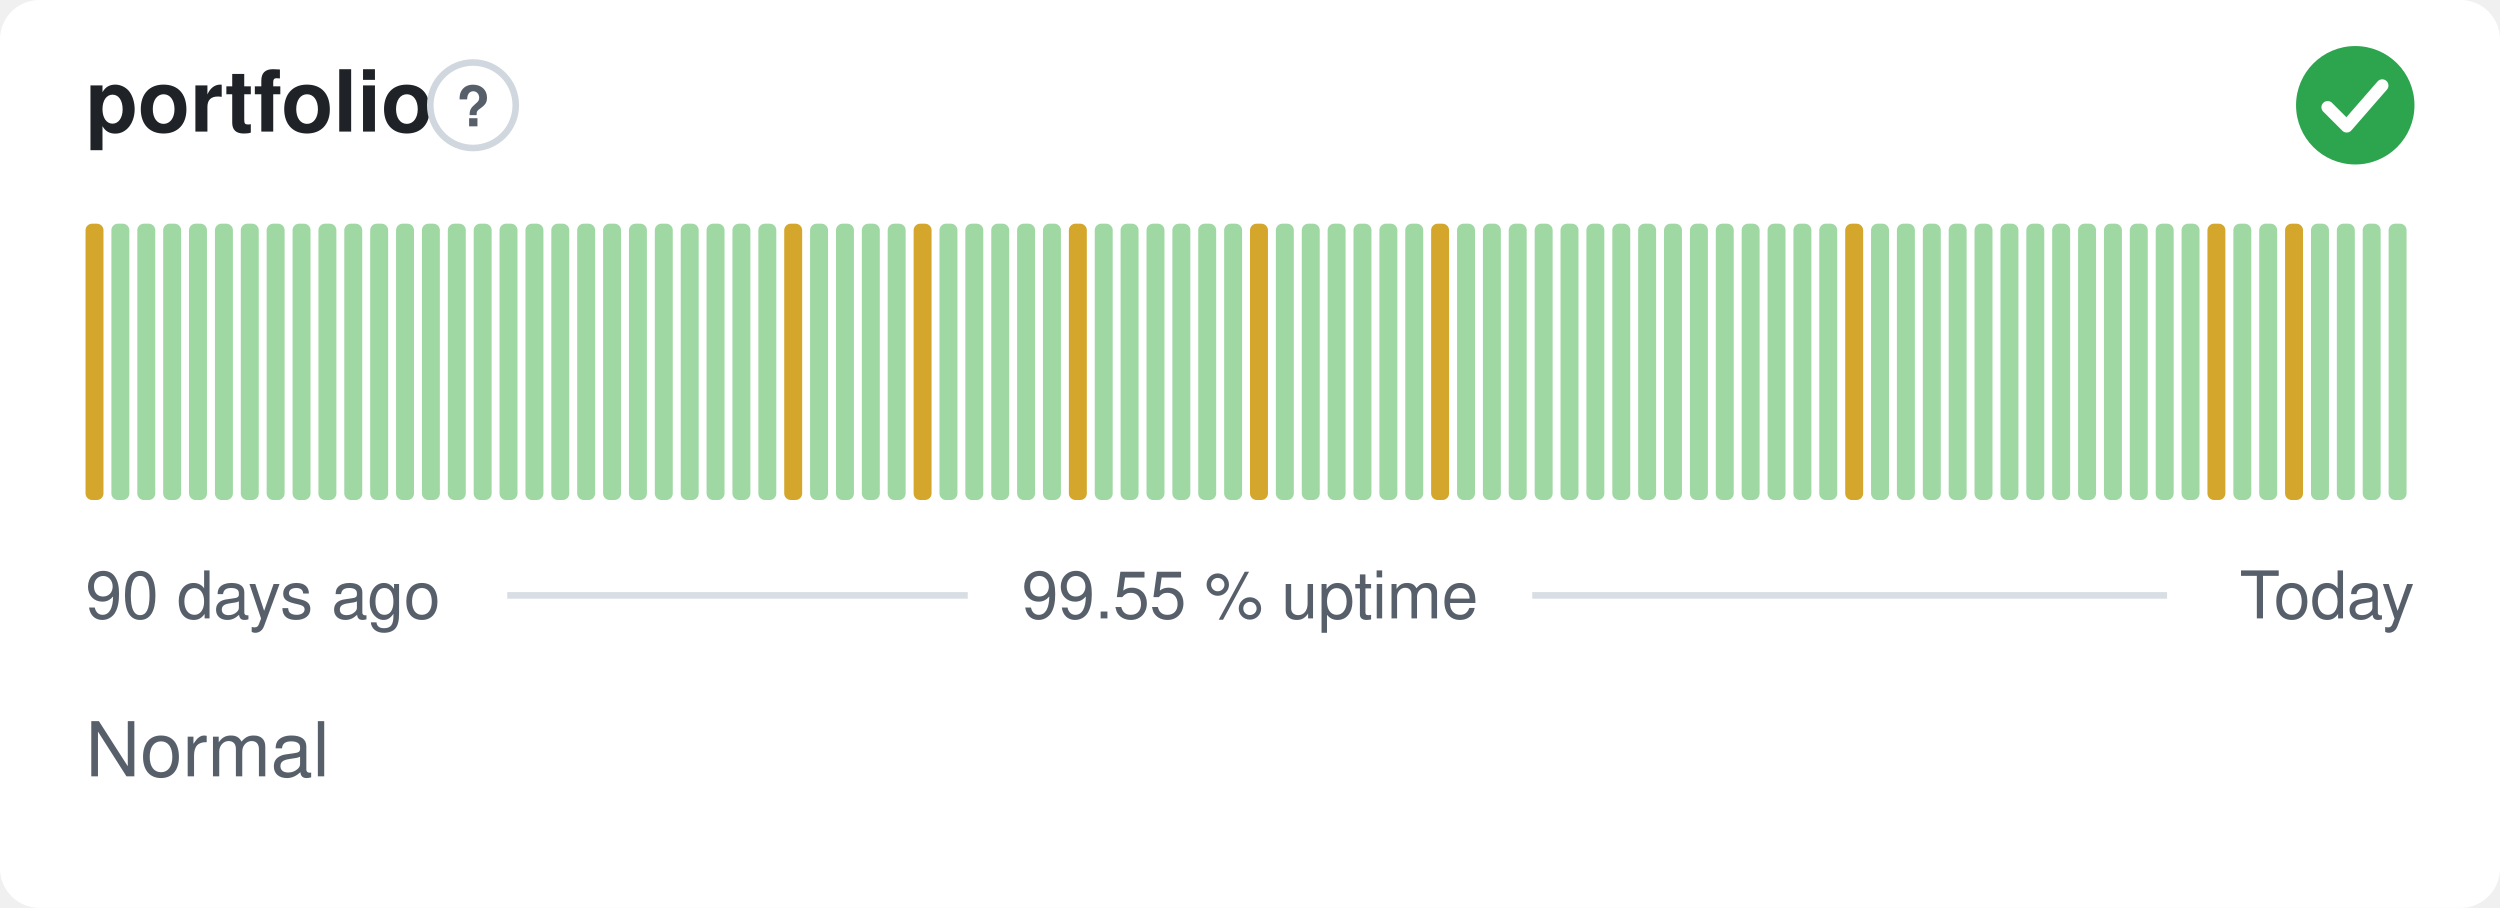
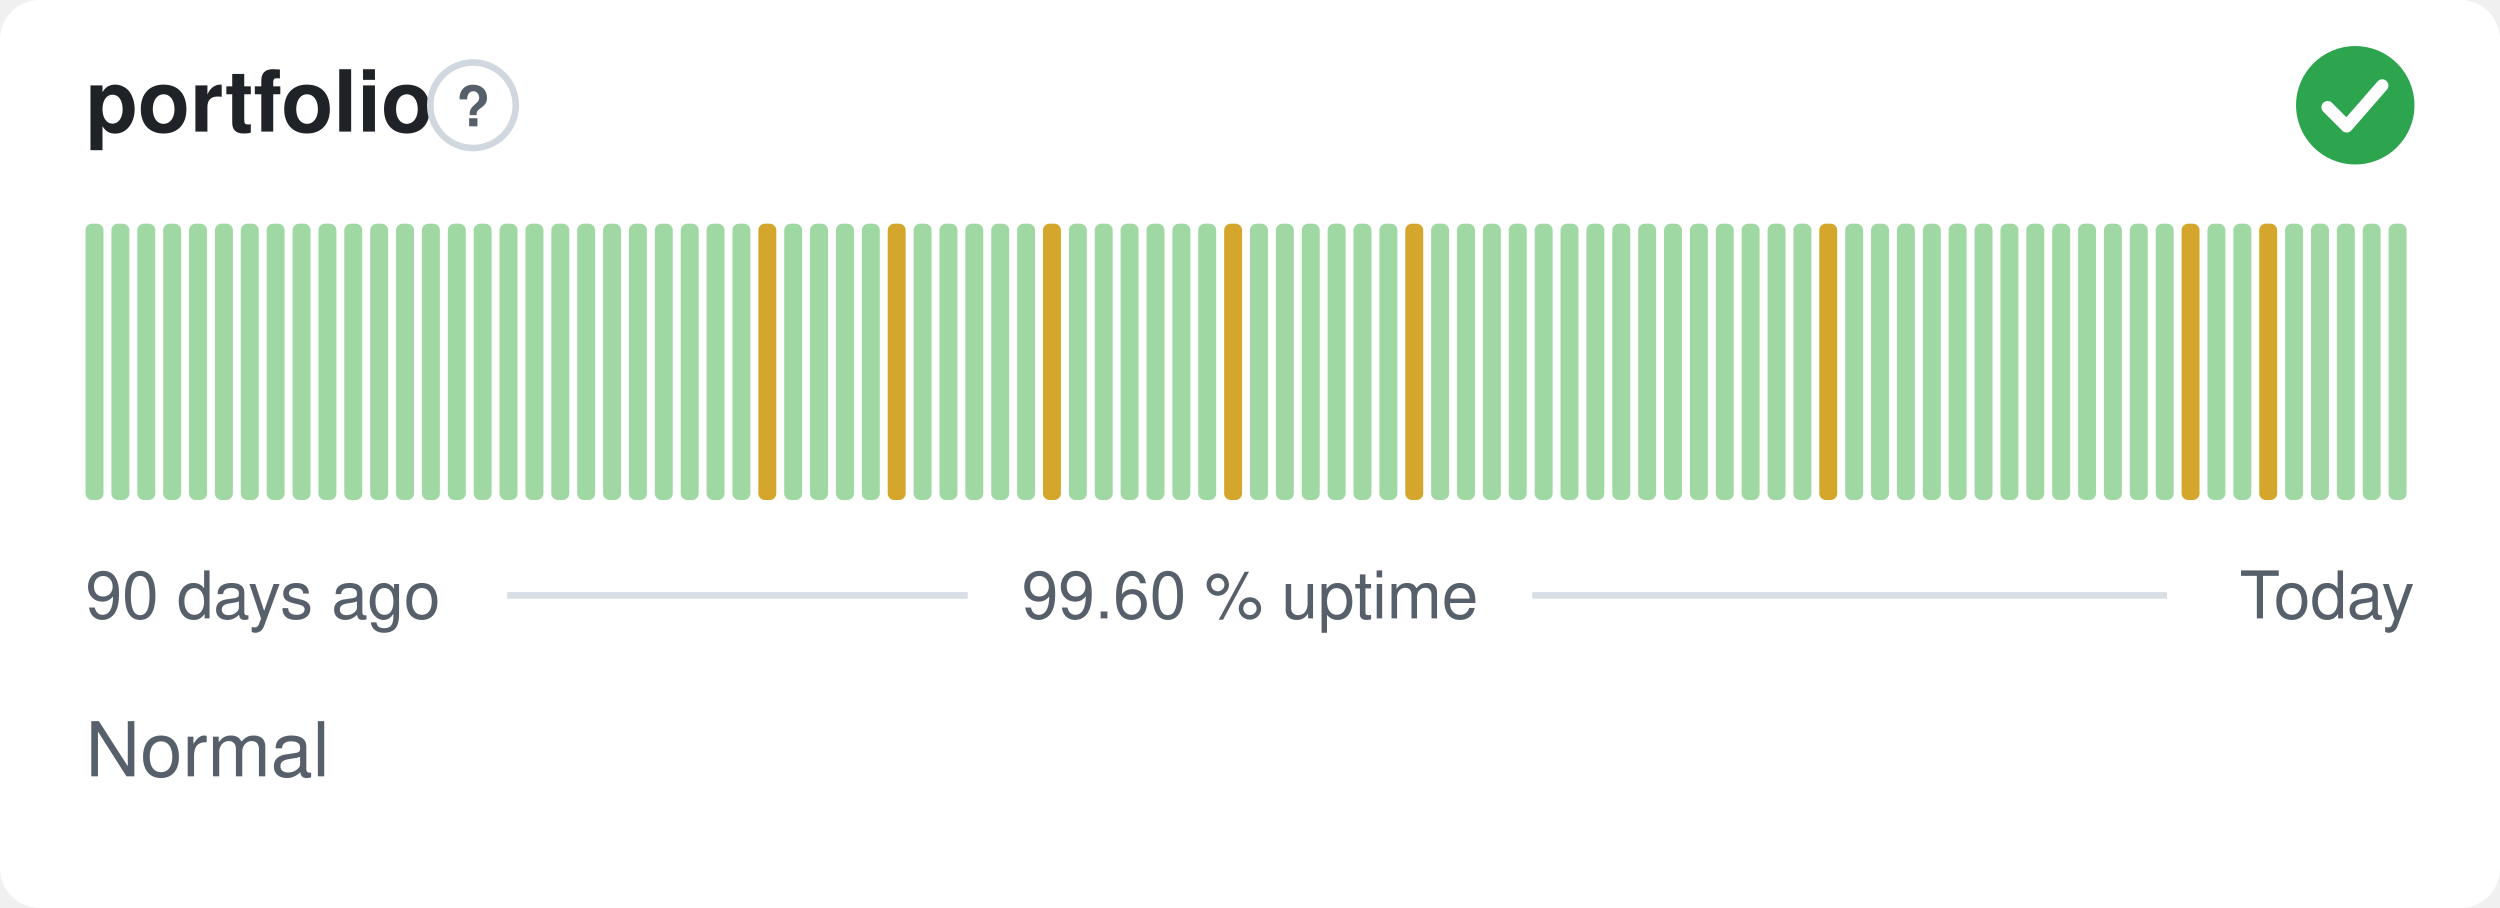
- <svg xmlns="http://www.w3.org/2000/svg" width="380" height="138" viewBox="0 0 380 138" role="img" aria-label="portfolio: Normal, 99.55 % uptime over the last 90 days" font-family="-apple-system,BlinkMacSystemFont,'Segoe UI',Helvetica,Arial,sans-serif">
+ <svg xmlns="http://www.w3.org/2000/svg" width="380" height="138" viewBox="0 0 380 138" role="img" aria-label="portfolio: Normal, 99.60 % uptime over the last 90 days" font-family="-apple-system,BlinkMacSystemFont,'Segoe UI',Helvetica,Arial,sans-serif">
  <style>
    @media (prefers-color-scheme: dark) {
      .bg { fill: #0d1117 }
      .title { fill: #e6edf3 }
      .muted { fill: #8b949e }
      .hint { stroke: #30363d }
      .rule { stroke: #30363d }
      .nodata { fill: #21262d }
    }
  </style>
  <rect class="bg" width="380" height="138" rx="6" fill="#ffffff" />
  <text class="title" x="13" y="20" font-size="13" font-weight="600" fill="#1f2328">portfolio</text>
  <circle class="hint" cx="71.9" cy="16" r="6.5" fill="none" stroke="#d0d7de" stroke-width="1" />
  <text class="muted" x="71.9" y="19.2" text-anchor="middle" font-size="8.5" font-weight="700" fill="#57606a">?</text>
  <circle cx="358" cy="16" r="9" fill="#2da44e" />
  <path d="M353.80 16.30l2.90 2.90 5.40 -6.20" fill="none" stroke="#fff" stroke-width="1.89" stroke-linecap="round" stroke-linejoin="round" />
-   <rect x="13.00" y="34.00" width="2.73" height="42.00" rx="1" fill="#d4a72c" />
+   <rect x="13.00" y="34.00" width="2.73" height="42.00" rx="1" fill="#9fd8a3" />
  <rect x="16.93" y="34.00" width="2.73" height="42.00" rx="1" fill="#9fd8a3" />
  <rect x="20.87" y="34.00" width="2.73" height="42.00" rx="1" fill="#9fd8a3" />
  <rect x="24.80" y="34.00" width="2.73" height="42.00" rx="1" fill="#9fd8a3" />
  <rect x="28.73" y="34.00" width="2.73" height="42.00" rx="1" fill="#9fd8a3" />
  <rect x="32.67" y="34.00" width="2.73" height="42.00" rx="1" fill="#9fd8a3" />
  <rect x="36.60" y="34.00" width="2.73" height="42.00" rx="1" fill="#9fd8a3" />
  <rect x="40.53" y="34.00" width="2.73" height="42.00" rx="1" fill="#9fd8a3" />
  <rect x="44.47" y="34.00" width="2.73" height="42.00" rx="1" fill="#9fd8a3" />
  <rect x="48.40" y="34.00" width="2.73" height="42.00" rx="1" fill="#9fd8a3" />
  <rect x="52.33" y="34.00" width="2.73" height="42.00" rx="1" fill="#9fd8a3" />
  <rect x="56.27" y="34.00" width="2.73" height="42.00" rx="1" fill="#9fd8a3" />
  <rect x="60.20" y="34.00" width="2.73" height="42.00" rx="1" fill="#9fd8a3" />
  <rect x="64.13" y="34.00" width="2.73" height="42.00" rx="1" fill="#9fd8a3" />
  <rect x="68.07" y="34.00" width="2.73" height="42.00" rx="1" fill="#9fd8a3" />
  <rect x="72.00" y="34.00" width="2.73" height="42.00" rx="1" fill="#9fd8a3" />
  <rect x="75.93" y="34.00" width="2.73" height="42.00" rx="1" fill="#9fd8a3" />
  <rect x="79.87" y="34.00" width="2.73" height="42.00" rx="1" fill="#9fd8a3" />
  <rect x="83.80" y="34.00" width="2.73" height="42.00" rx="1" fill="#9fd8a3" />
  <rect x="87.73" y="34.00" width="2.73" height="42.00" rx="1" fill="#9fd8a3" />
  <rect x="91.67" y="34.00" width="2.73" height="42.00" rx="1" fill="#9fd8a3" />
  <rect x="95.60" y="34.00" width="2.73" height="42.00" rx="1" fill="#9fd8a3" />
  <rect x="99.53" y="34.00" width="2.73" height="42.00" rx="1" fill="#9fd8a3" />
  <rect x="103.47" y="34.00" width="2.73" height="42.00" rx="1" fill="#9fd8a3" />
  <rect x="107.40" y="34.00" width="2.73" height="42.00" rx="1" fill="#9fd8a3" />
  <rect x="111.33" y="34.00" width="2.73" height="42.00" rx="1" fill="#9fd8a3" />
-   <rect x="115.27" y="34.00" width="2.73" height="42.00" rx="1" fill="#9fd8a3" />
-   <rect x="119.20" y="34.00" width="2.73" height="42.00" rx="1" fill="#d4a72c" />
+   <rect x="115.27" y="34.00" width="2.73" height="42.00" rx="1" fill="#d4a72c" />
+   <rect x="119.20" y="34.00" width="2.73" height="42.00" rx="1" fill="#9fd8a3" />
  <rect x="123.13" y="34.00" width="2.73" height="42.00" rx="1" fill="#9fd8a3" />
  <rect x="127.07" y="34.00" width="2.73" height="42.00" rx="1" fill="#9fd8a3" />
  <rect x="131.00" y="34.00" width="2.73" height="42.00" rx="1" fill="#9fd8a3" />
-   <rect x="134.93" y="34.00" width="2.73" height="42.00" rx="1" fill="#9fd8a3" />
-   <rect x="138.87" y="34.00" width="2.73" height="42.00" rx="1" fill="#d4a72c" />
+   <rect x="134.93" y="34.00" width="2.73" height="42.00" rx="1" fill="#d4a72c" />
+   <rect x="138.87" y="34.00" width="2.73" height="42.00" rx="1" fill="#9fd8a3" />
  <rect x="142.80" y="34.00" width="2.73" height="42.00" rx="1" fill="#9fd8a3" />
  <rect x="146.73" y="34.00" width="2.73" height="42.00" rx="1" fill="#9fd8a3" />
  <rect x="150.67" y="34.00" width="2.73" height="42.00" rx="1" fill="#9fd8a3" />
  <rect x="154.60" y="34.00" width="2.73" height="42.00" rx="1" fill="#9fd8a3" />
-   <rect x="158.53" y="34.00" width="2.73" height="42.00" rx="1" fill="#9fd8a3" />
-   <rect x="162.47" y="34.00" width="2.73" height="42.00" rx="1" fill="#d4a72c" />
+   <rect x="158.53" y="34.00" width="2.73" height="42.00" rx="1" fill="#d4a72c" />
+   <rect x="162.47" y="34.00" width="2.73" height="42.00" rx="1" fill="#9fd8a3" />
  <rect x="166.40" y="34.00" width="2.73" height="42.00" rx="1" fill="#9fd8a3" />
  <rect x="170.33" y="34.00" width="2.73" height="42.00" rx="1" fill="#9fd8a3" />
  <rect x="174.27" y="34.00" width="2.73" height="42.00" rx="1" fill="#9fd8a3" />
  <rect x="178.20" y="34.00" width="2.73" height="42.00" rx="1" fill="#9fd8a3" />
  <rect x="182.13" y="34.00" width="2.73" height="42.00" rx="1" fill="#9fd8a3" />
-   <rect x="186.07" y="34.00" width="2.73" height="42.00" rx="1" fill="#9fd8a3" />
-   <rect x="190.00" y="34.00" width="2.73" height="42.00" rx="1" fill="#d4a72c" />
+   <rect x="186.07" y="34.00" width="2.73" height="42.00" rx="1" fill="#d4a72c" />
+   <rect x="190.00" y="34.00" width="2.73" height="42.00" rx="1" fill="#9fd8a3" />
  <rect x="193.93" y="34.00" width="2.73" height="42.00" rx="1" fill="#9fd8a3" />
  <rect x="197.87" y="34.00" width="2.73" height="42.00" rx="1" fill="#9fd8a3" />
  <rect x="201.80" y="34.00" width="2.73" height="42.00" rx="1" fill="#9fd8a3" />
  <rect x="205.73" y="34.00" width="2.73" height="42.00" rx="1" fill="#9fd8a3" />
  <rect x="209.67" y="34.00" width="2.73" height="42.00" rx="1" fill="#9fd8a3" />
-   <rect x="213.60" y="34.00" width="2.73" height="42.00" rx="1" fill="#9fd8a3" />
-   <rect x="217.53" y="34.00" width="2.73" height="42.00" rx="1" fill="#d4a72c" />
+   <rect x="213.60" y="34.00" width="2.73" height="42.00" rx="1" fill="#d4a72c" />
+   <rect x="217.53" y="34.00" width="2.73" height="42.00" rx="1" fill="#9fd8a3" />
  <rect x="221.47" y="34.00" width="2.73" height="42.00" rx="1" fill="#9fd8a3" />
  <rect x="225.40" y="34.00" width="2.73" height="42.00" rx="1" fill="#9fd8a3" />
  <rect x="229.33" y="34.00" width="2.73" height="42.00" rx="1" fill="#9fd8a3" />
  <rect x="233.27" y="34.00" width="2.73" height="42.00" rx="1" fill="#9fd8a3" />
  <rect x="237.20" y="34.00" width="2.73" height="42.00" rx="1" fill="#9fd8a3" />
  <rect x="241.13" y="34.00" width="2.73" height="42.00" rx="1" fill="#9fd8a3" />
  <rect x="245.07" y="34.00" width="2.73" height="42.00" rx="1" fill="#9fd8a3" />
  <rect x="249.00" y="34.00" width="2.73" height="42.00" rx="1" fill="#9fd8a3" />
  <rect x="252.93" y="34.00" width="2.73" height="42.00" rx="1" fill="#9fd8a3" />
  <rect x="256.87" y="34.00" width="2.73" height="42.00" rx="1" fill="#9fd8a3" />
  <rect x="260.80" y="34.00" width="2.73" height="42.00" rx="1" fill="#9fd8a3" />
  <rect x="264.73" y="34.00" width="2.73" height="42.00" rx="1" fill="#9fd8a3" />
  <rect x="268.67" y="34.00" width="2.73" height="42.00" rx="1" fill="#9fd8a3" />
  <rect x="272.60" y="34.00" width="2.73" height="42.00" rx="1" fill="#9fd8a3" />
-   <rect x="276.53" y="34.00" width="2.73" height="42.00" rx="1" fill="#9fd8a3" />
-   <rect x="280.47" y="34.00" width="2.73" height="42.00" rx="1" fill="#d4a72c" />
+   <rect x="276.53" y="34.00" width="2.73" height="42.00" rx="1" fill="#d4a72c" />
+   <rect x="280.47" y="34.00" width="2.73" height="42.00" rx="1" fill="#9fd8a3" />
  <rect x="284.40" y="34.00" width="2.73" height="42.00" rx="1" fill="#9fd8a3" />
  <rect x="288.33" y="34.00" width="2.73" height="42.00" rx="1" fill="#9fd8a3" />
  <rect x="292.27" y="34.00" width="2.73" height="42.00" rx="1" fill="#9fd8a3" />
  <rect x="296.20" y="34.00" width="2.73" height="42.00" rx="1" fill="#9fd8a3" />
  <rect x="300.13" y="34.00" width="2.73" height="42.00" rx="1" fill="#9fd8a3" />
  <rect x="304.07" y="34.00" width="2.73" height="42.00" rx="1" fill="#9fd8a3" />
  <rect x="308.00" y="34.00" width="2.73" height="42.00" rx="1" fill="#9fd8a3" />
  <rect x="311.93" y="34.00" width="2.73" height="42.00" rx="1" fill="#9fd8a3" />
  <rect x="315.87" y="34.00" width="2.73" height="42.00" rx="1" fill="#9fd8a3" />
  <rect x="319.80" y="34.00" width="2.73" height="42.00" rx="1" fill="#9fd8a3" />
  <rect x="323.73" y="34.00" width="2.73" height="42.00" rx="1" fill="#9fd8a3" />
  <rect x="327.67" y="34.00" width="2.73" height="42.00" rx="1" fill="#9fd8a3" />
-   <rect x="331.60" y="34.00" width="2.73" height="42.00" rx="1" fill="#9fd8a3" />
-   <rect x="335.53" y="34.00" width="2.73" height="42.00" rx="1" fill="#d4a72c" />
+   <rect x="331.60" y="34.00" width="2.73" height="42.00" rx="1" fill="#d4a72c" />
+   <rect x="335.53" y="34.00" width="2.73" height="42.00" rx="1" fill="#9fd8a3" />
  <rect x="339.47" y="34.00" width="2.73" height="42.00" rx="1" fill="#9fd8a3" />
-   <rect x="343.40" y="34.00" width="2.73" height="42.00" rx="1" fill="#9fd8a3" />
-   <rect x="347.33" y="34.00" width="2.73" height="42.00" rx="1" fill="#d4a72c" />
+   <rect x="343.40" y="34.00" width="2.73" height="42.00" rx="1" fill="#d4a72c" />
+   <rect x="347.33" y="34.00" width="2.73" height="42.00" rx="1" fill="#9fd8a3" />
  <rect x="351.27" y="34.00" width="2.73" height="42.00" rx="1" fill="#9fd8a3" />
  <rect x="355.20" y="34.00" width="2.73" height="42.00" rx="1" fill="#9fd8a3" />
  <rect x="359.13" y="34.00" width="2.73" height="42.00" rx="1" fill="#9fd8a3" />
  <rect x="363.07" y="34.00" width="2.73" height="42.00" rx="1" fill="#9fd8a3" />
  <text class="muted" x="13" y="94" font-size="10" fill="#57606a">90 days ago</text>
-   <text class="muted" x="190" y="94" text-anchor="middle" font-size="10" fill="#57606a">99.55 % uptime</text>
+   <text class="muted" x="190" y="94" text-anchor="middle" font-size="10" fill="#57606a">99.60 % uptime</text>
  <text class="muted" x="367" y="94" text-anchor="end" font-size="10" fill="#57606a">Today</text>
  <line class="rule" x1="77.1" y1="90.5" x2="147.1" y2="90.5" stroke="#d8dee4" stroke-width="1" />
  <line class="rule" x1="232.9" y1="90.5" x2="329.4" y2="90.5" stroke="#d8dee4" stroke-width="1" />
  <text class="muted" x="13" y="118" font-size="11.5" fill="#57606a">Normal</text>
</svg>
